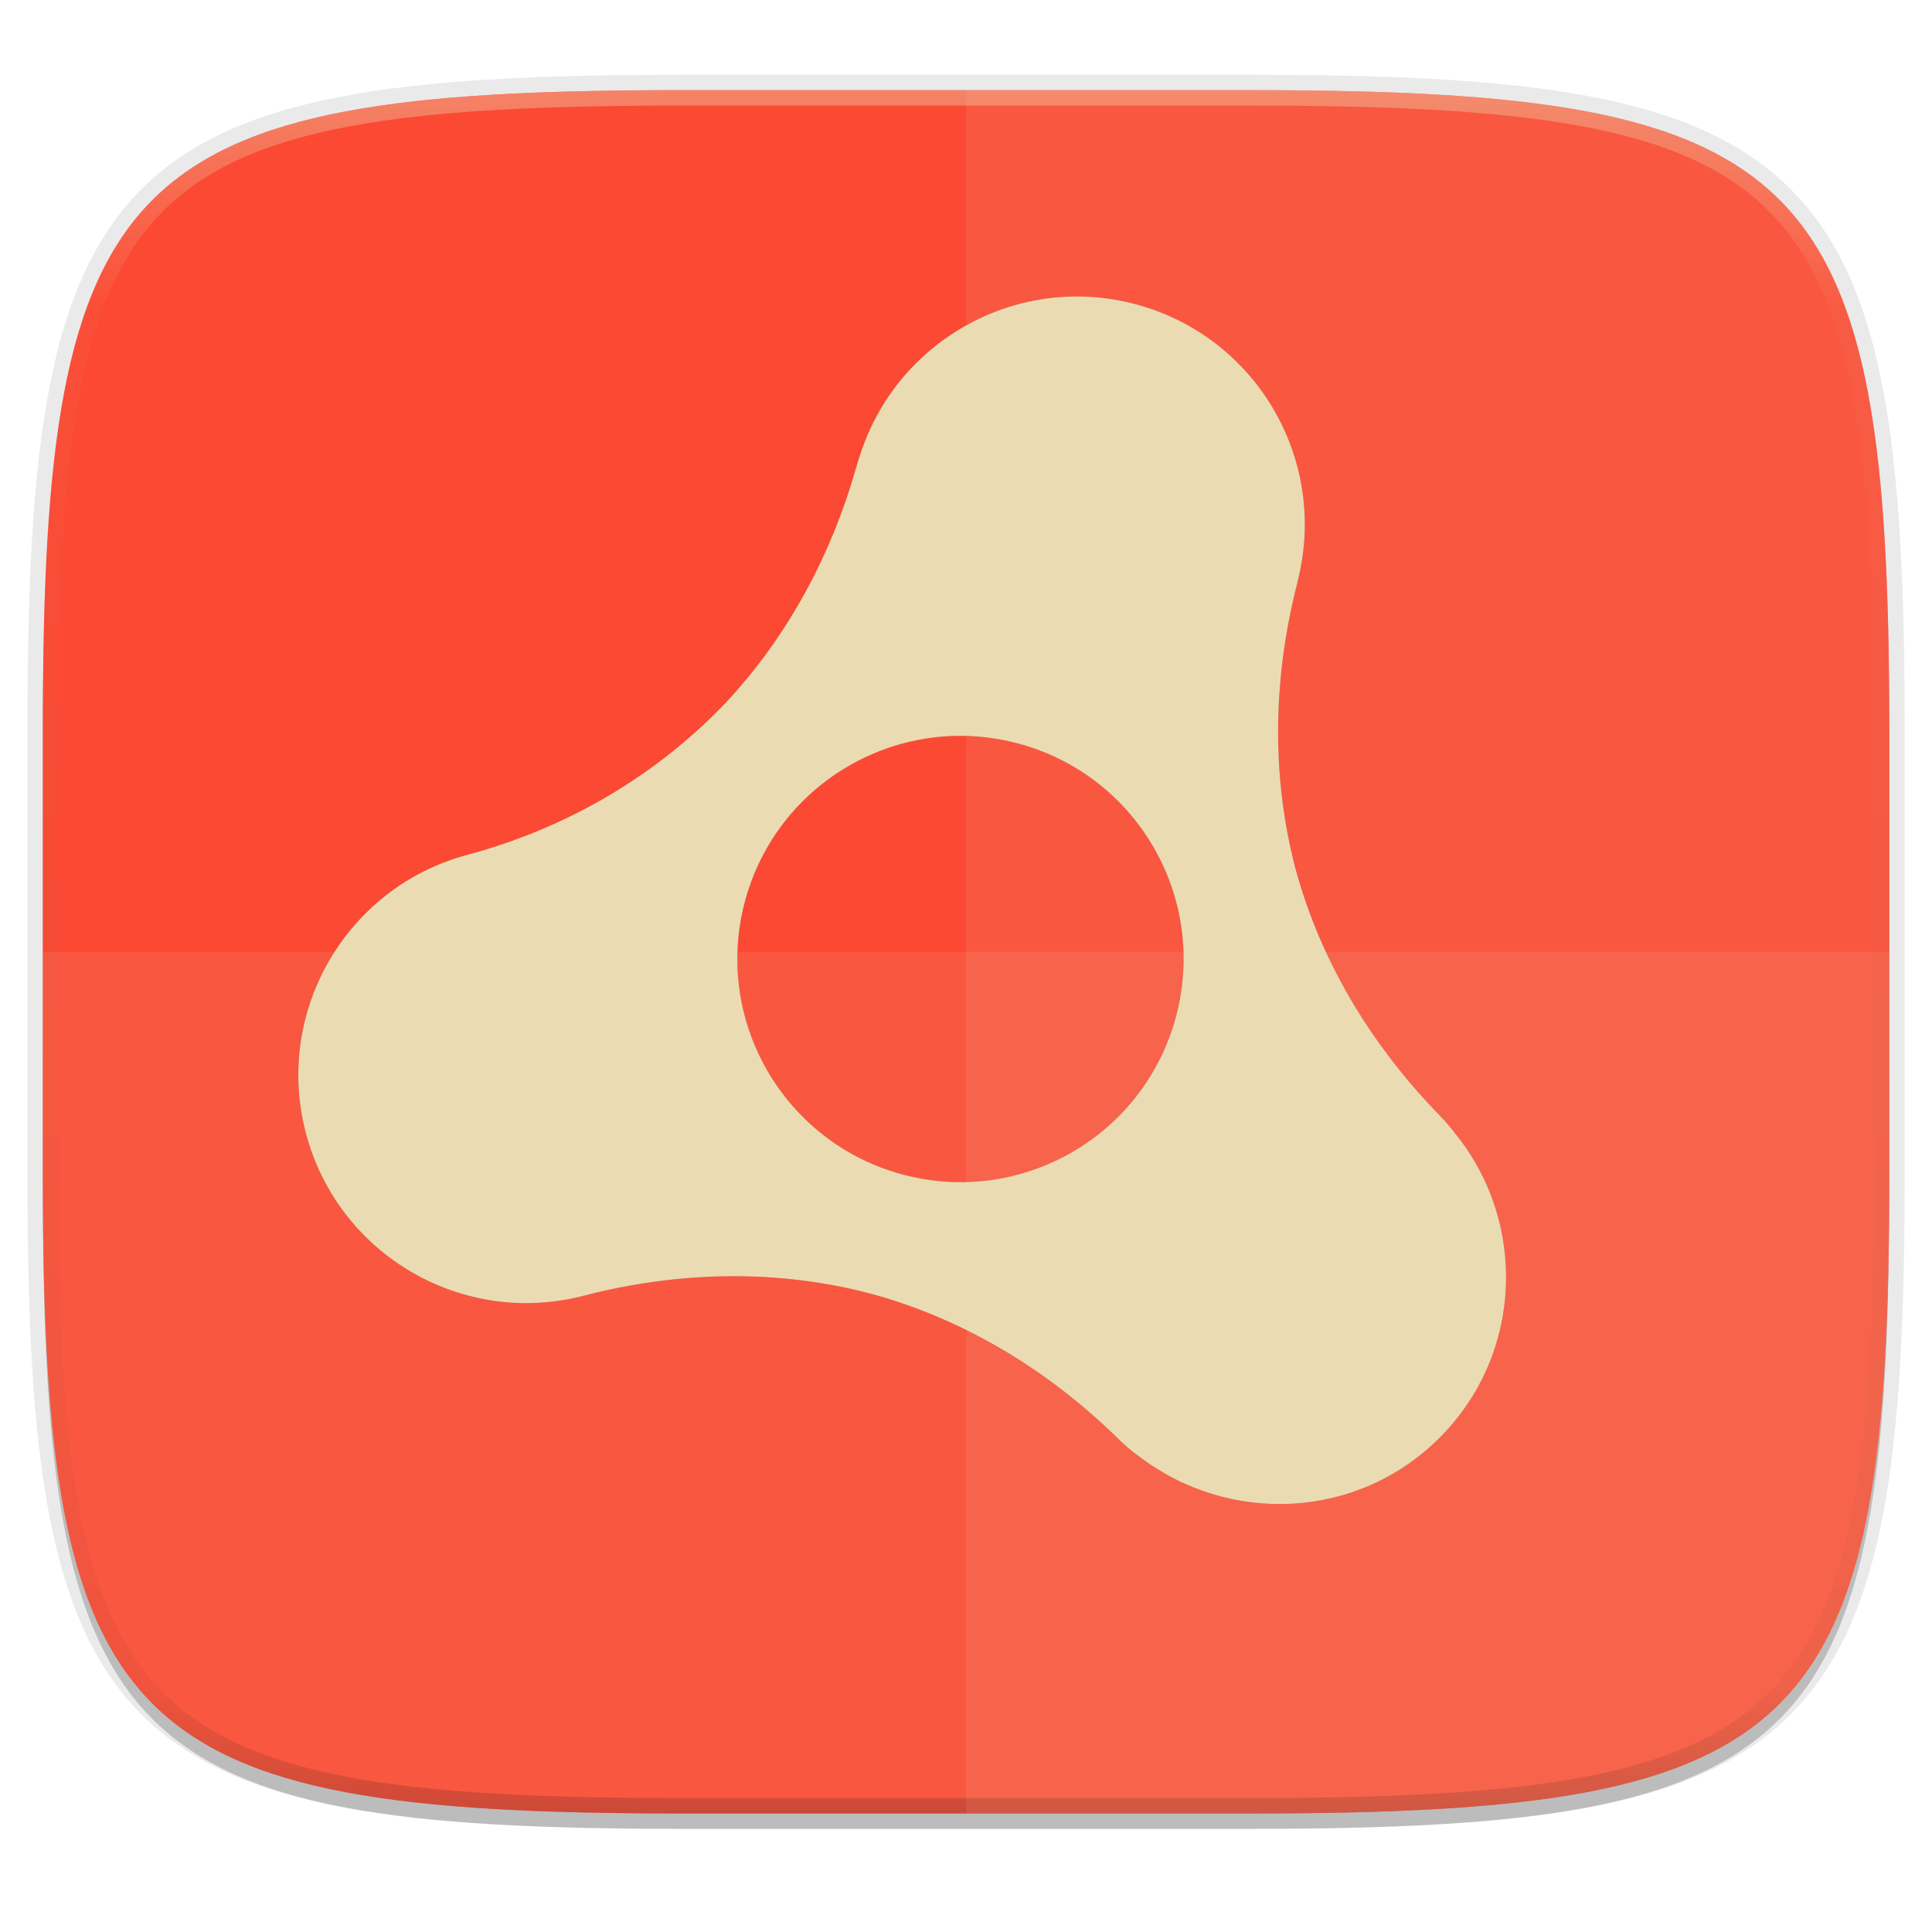
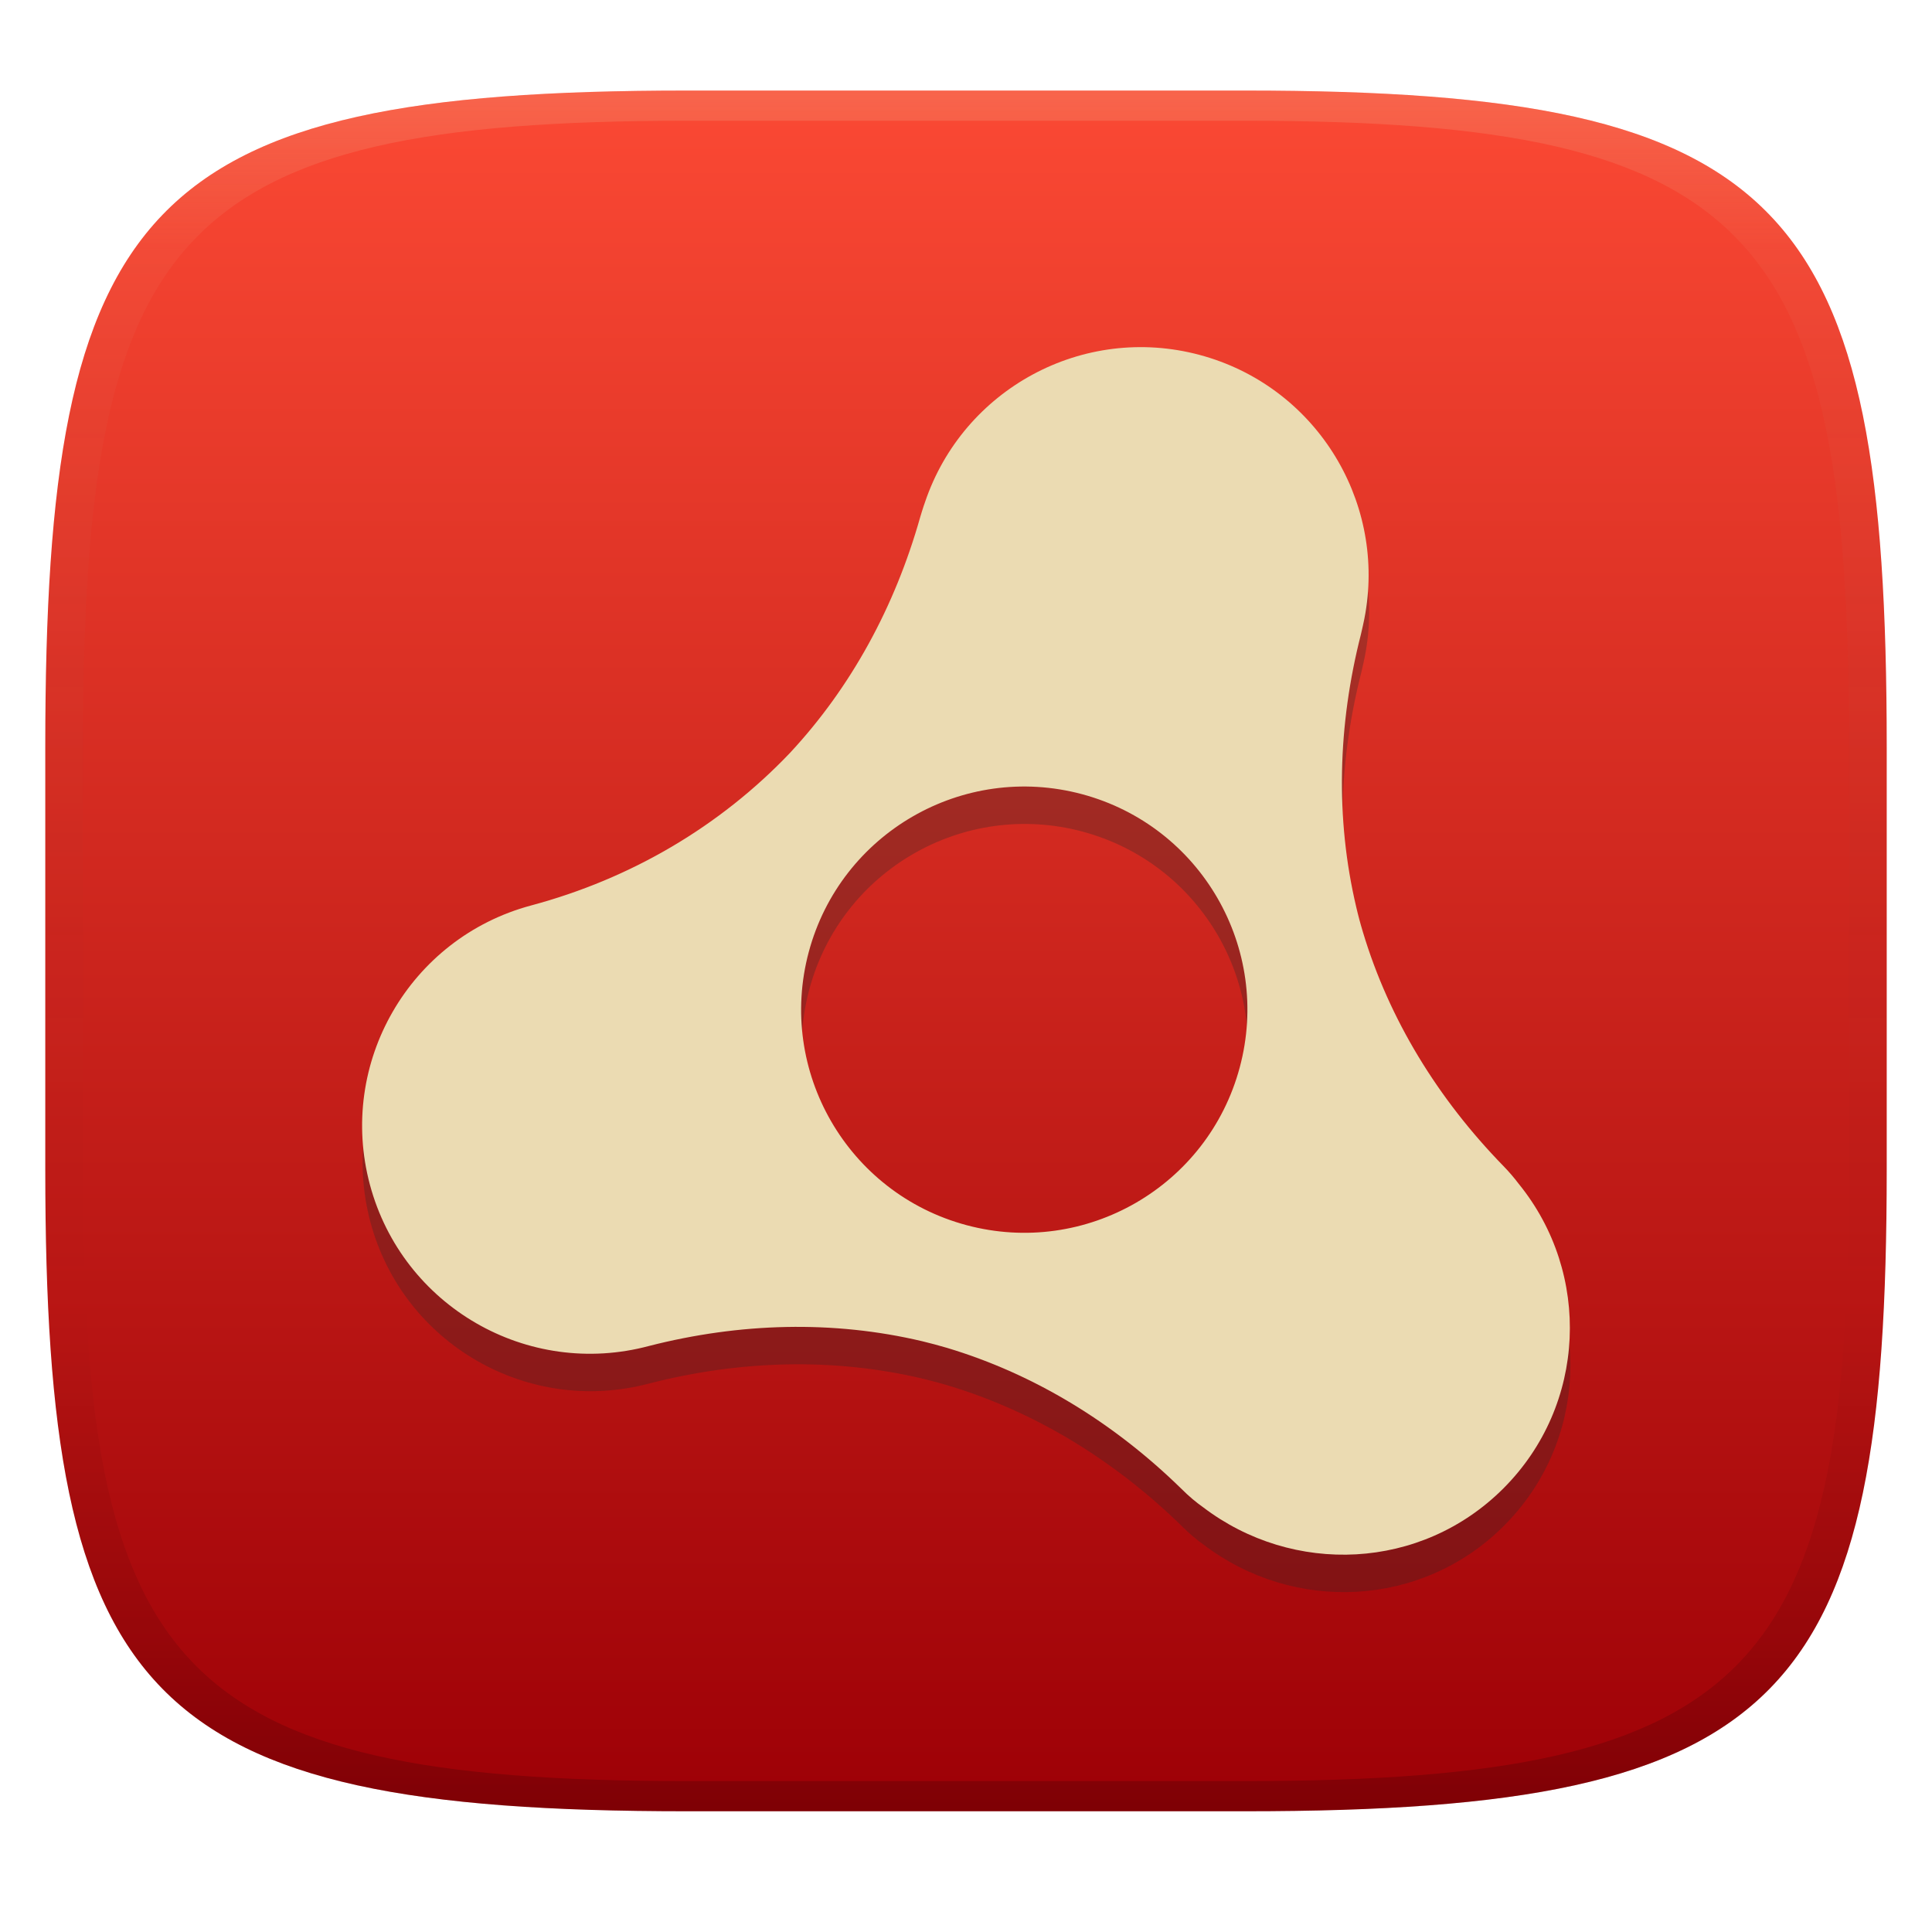
- <svg xmlns="http://www.w3.org/2000/svg" width="256" height="256" viewBox="0 0 67.73 67.73">
+ <svg xmlns="http://www.w3.org/2000/svg" width="256" height="256" version="1.1">
  <defs>
-     <linearGradient id="e" x1="296" x2="296" y1="-212" y2="236" gradientUnits="userSpaceOnUse">
-       <stop offset="0" stop-color="#ebdbb2" />
-       <stop offset=".125" stop-color="#ebdbb2" stop-opacity=".098" />
-       <stop offset=".925" stop-opacity=".098" />
-       <stop offset="1" stop-opacity=".498" />
+     <linearGradient id="linearGradient31" x1=".5" x2=".5" y2="1" gradientTransform="matrix(244,0,0,228,5.986,12)" gradientUnits="userSpaceOnUse">
+       <stop stop-color="#ebdbb2" stop-opacity=".2" offset="0" />
+       <stop stop-color="#ebdbb2" stop-opacity=".05" offset=".1" />
+       <stop stop-opacity="0" offset=".704" />
+       <stop stop-opacity=".1" offset=".897" />
+       <stop stop-opacity=".2" offset="1" />
    </linearGradient>
-     <clipPath id="d">
-       <path d="M361.938-212C507.235-212 528-191.287 528-46.125v116.25C528 215.286 507.235 236 361.937 236H214.063C68.766 236 48 215.286 48 70.125v-116.25C48-191.287 68.765-212 214.063-212z" fill="#b16286" />
-     </clipPath>
-     <linearGradient id="c" x1="7.5" x2="64.112" y1="230.789" y2="294.501" gradientTransform="matrix(1.01937 0 0 1.01937 0 -5.711)" gradientUnits="userSpaceOnUse">
-       <stop offset="0" stop-color="#fb4934" />
-       <stop offset="1" stop-color="#fb4934" />
+     <linearGradient id="linearGradient6" x1="140" x2="140" y1="12" y2="240" gradientUnits="userSpaceOnUse">
+       <stop stop-color="#fb4934" offset="0" />
+       <stop stop-color="#9d0006" offset="1" />
    </linearGradient>
-     <linearGradient id="g" x1="-73.494" x2="-50.244" y1="72.699" y2="159.476" gradientTransform="scale(.61222 -.61222) rotate(14.999 962.599 1979.601)" gradientUnits="userSpaceOnUse">
-       <stop offset="0" stop-color="#ebdbb2" />
-       <stop offset="1" stop-color="#ebdbb2" />
+     <linearGradient id="g" x1="-73.494" x2="-50.244" y1="72.699" y2="159.48" gradientTransform="matrix(1.5773 -.42261 -.42261 -1.5773 275.62 286.83)" gradientUnits="userSpaceOnUse">
+       <stop stop-color="#ebdbb2" offset="0" />
+       <stop stop-color="#ebdbb2" offset="1" />
    </linearGradient>
  </defs>
-   <path transform="matrix(.2697 0 0 .2697 0 2.199)" d="M162.537 5.568c72.648 0 83.031 10.357 83.031 82.938v58.125c0 72.58-10.383 82.937-83.031 82.937H88.599c-72.648 0-83.031-10.357-83.031-82.937V88.506c0-72.581 10.383-82.938 83.031-82.938z" filter="url(#a)" opacity=".2" />
-   <path d="M43.837 3.161c19.594 0 22.395 2.793 22.395 22.369v15.677c0 19.575-2.8 22.369-22.395 22.369H23.896c-19.594 0-22.394-2.794-22.394-22.37V25.53c0-19.576 2.8-22.369 22.394-22.369z" fill="none" opacity=".1" stroke-linecap="round" stroke-linejoin="round" stroke-width="1.079" stroke="#282828" />
-   <path transform="matrix(.2697 0 0 .2697 0 2.199)" d="M162.537 3.568c72.648 0 83.031 10.357 83.031 82.938v58.125c0 72.58-10.383 82.937-83.031 82.937H88.599c-72.648 0-83.031-10.357-83.031-82.937V86.506c0-72.581 10.383-82.938 83.031-82.938z" filter="url(#b)" opacity=".1" />
-   <path d="M43.837 232.428c19.594 0 22.395 2.793 22.395 22.369v15.676c0 19.576-2.8 22.37-22.395 22.37H23.896c-19.594 0-22.394-2.794-22.394-22.37v-15.676c0-19.576 2.8-22.37 22.394-22.37z" fill="url(#c)" transform="translate(0 -229.267)" />
-   <path transform="matrix(.13485 0 0 .13485 -4.971 31.75)" d="M361.938-212C507.235-212 528-191.287 528-46.125v116.25C528 215.286 507.235 236 361.937 236H214.063C68.766 236 48 215.286 48 70.125v-116.25C48-191.287 68.765-212 214.063-212z" clip-path="url(#d)" fill="none" opacity=".4" stroke-linecap="round" stroke-linejoin="round" stroke-width="8" stroke="url(#e)" />
-   <path d="M23.896 63.576c-19.594 0-22.394-2.794-22.394-22.37v-7.838h64.73v7.839c0 19.575-2.8 22.369-22.395 22.369z" fill="#ebdbb2" opacity=".1" />
-   <path d="M33.867 3.161v60.415h9.97c19.594 0 22.395-2.794 22.395-22.37V25.53c0-19.576-2.8-22.369-22.395-22.369z" fill="#ebdbb2" opacity=".1" />
-   <g transform="matrix(.70568 0 0 .70568 -164.824 -4.379)" fill="#282828" filter="url(#f)" opacity=".3">
-     <path d="M305.85 62.506a9.145 9.145 0 0 0-.764-.89c-3.248-3.334-5.675-7.27-6.982-11.63-.06-.202-.12-.405-.174-.608-.056-.205-.105-.414-.155-.621-1.046-4.427-.919-9.05.233-13.56 0 0 .176-.744.221-1.051.968-5.698-2.54-11.298-8.23-12.824-5.802-1.555-11.75 1.699-13.646 7.31-.079.21-.239.739-.24.747-1.248 4.42-3.414 8.433-6.475 11.719-3.478 3.65-7.899 6.245-12.856 7.573-6.037 1.618-9.625 7.835-8.006 13.875 1.62 6.04 7.828 9.627 13.87 8.007 4.508-1.151 9.133-1.282 13.56-.236.207.051.415.102.62.158.207.055.411.115.616.173 4.358 1.308 8.298 3.733 11.627 6.983.409.41.762.698 1.092.931 4.475 3.41 10.842 3.15 14.922-.93 4.141-4.14 4.381-10.679.768-15.126zm-27.437 2.047c-5.91-1.584-9.42-7.663-7.836-13.574 1.585-5.911 7.662-9.42 13.573-7.837 5.914 1.585 9.422 7.662 7.837 13.573-1.584 5.912-7.66 9.422-13.574 7.838z" />
-   </g>
-   <path d="M305.85 62.506a9.145 9.145 0 0 0-.764-.89c-3.248-3.334-5.675-7.27-6.982-11.63-.06-.202-.12-.405-.174-.608-.056-.205-.105-.414-.155-.621-1.046-4.427-.919-9.05.233-13.56 0 0 .176-.744.221-1.051.968-5.698-2.54-11.298-8.23-12.824-5.802-1.555-11.75 1.699-13.646 7.31-.079.21-.239.739-.24.747-1.248 4.42-3.414 8.433-6.475 11.719-3.478 3.65-7.899 6.245-12.856 7.573-6.037 1.618-9.625 7.835-8.006 13.875 1.62 6.04 7.828 9.627 13.87 8.007 4.508-1.151 9.133-1.282 13.56-.236.207.051.415.102.62.158.207.055.411.115.616.173 4.358 1.308 8.298 3.733 11.627 6.983.409.41.762.698 1.092.931 4.475 3.41 10.842 3.15 14.922-.93 4.141-4.14 4.381-10.679.768-15.126zm-27.437 2.047c-5.91-1.584-9.42-7.663-7.836-13.574 1.585-5.911 7.662-9.42 13.573-7.837 5.914 1.585 9.422 7.662 7.837 13.573-1.584 5.912-7.66 9.422-13.574 7.838z" fill="url(#g)" transform="matrix(.70568 0 0 .70568 -164.824 -4.379)" />
+   <path d="m165 12c72 0 85 15 85 87v56c0 70-13 85-85 85h-74c-72 0-85-15-85-85v-56c0-72 13-87 85-87z" fill="url(#linearGradient6)" style="isolation:isolate" />
+   <path d="m201.32 161.84a24.392 24.392 0 0 0-2.038-2.374c-8.663-8.893-15.137-19.391-18.623-31.02-0.16-0.539-0.32-1.08-0.464-1.622-0.149-0.547-0.28-1.104-0.413-1.656-2.79-11.808-2.451-24.139 0.621-36.168 0 0 0.469-1.984 0.589-2.803 2.582-15.198-6.775-30.135-21.952-34.205-15.475-4.148-31.34 4.532-36.398 19.498-0.211 0.56-0.637 1.971-0.64 1.992-3.329 11.789-9.106 22.493-17.271 31.258-9.277 9.736-21.069 16.657-34.29 20.199-16.102 4.316-25.672 20.898-21.354 37.008 4.321 16.11 20.879 25.678 36.995 21.357 12.024-3.07 24.36-3.419 36.168-0.629 0.552 0.136 1.107 0.272 1.654 0.421 0.552 0.147 1.096 0.307 1.643 0.461 11.624 3.489 22.133 9.957 31.012 18.626 1.091 1.094 2.033 1.862 2.913 2.483 11.936 9.095 28.919 8.402 39.801-2.481 11.045-11.042 11.685-28.484 2.049-40.345zm-73.182 5.46c-15.764-4.225-25.126-20.439-20.901-36.206 4.228-15.766 20.437-25.126 36.203-20.903 15.774 4.228 25.131 20.437 20.903 36.203-4.225 15.769-20.431 25.131-36.206 20.906z" fill="#282828" opacity=".3" stroke-width="2.667" />
+   <path d="m201.25 156.88a24.392 24.392 0 0 0-2.038-2.374c-8.663-8.893-15.137-19.391-18.623-31.02-0.16-0.539-0.32-1.08-0.464-1.622-0.149-0.547-0.28-1.104-0.413-1.656-2.79-11.808-2.451-24.139 0.621-36.168 0 0 0.469-1.984 0.589-2.803 2.582-15.198-6.775-30.135-21.952-34.205-15.475-4.148-31.34 4.532-36.398 19.498-0.211 0.56-0.637 1.971-0.64 1.992-3.329 11.789-9.106 22.493-17.271 31.258-9.277 9.736-21.069 16.657-34.29 20.199-16.102 4.316-25.672 20.898-21.354 37.008 4.321 16.11 20.879 25.678 36.995 21.357 12.024-3.07 24.36-3.419 36.168-0.629 0.552 0.136 1.107 0.272 1.654 0.421 0.552 0.147 1.096 0.307 1.643 0.461 11.624 3.489 22.133 9.957 31.012 18.626 1.091 1.094 2.033 1.862 2.913 2.483 11.936 9.095 28.919 8.402 39.801-2.481 11.045-11.042 11.685-28.484 2.049-40.345zm-73.182 5.46c-15.764-4.225-25.126-20.439-20.901-36.206 4.228-15.766 20.437-25.126 36.203-20.903 15.774 4.228 25.131 20.437 20.903 36.203-4.225 15.769-20.431 25.131-36.206 20.906z" fill="url(#g)" stroke-width="2.667" />
+   <path d="m91 12c-72 0-85 15-85 87v56c0 70 13 85 85 85h74c72 0 85-15 85-85v-56c0-72-13-87-85-87zm0 4h74c68 0 80 15 80 83v56c0 66-12 81-80 81h-74c-68 0-80-15-80-81v-56c0-68 12-83 80-83z" fill="url(#linearGradient31)" style="isolation:isolate" />
</svg>
